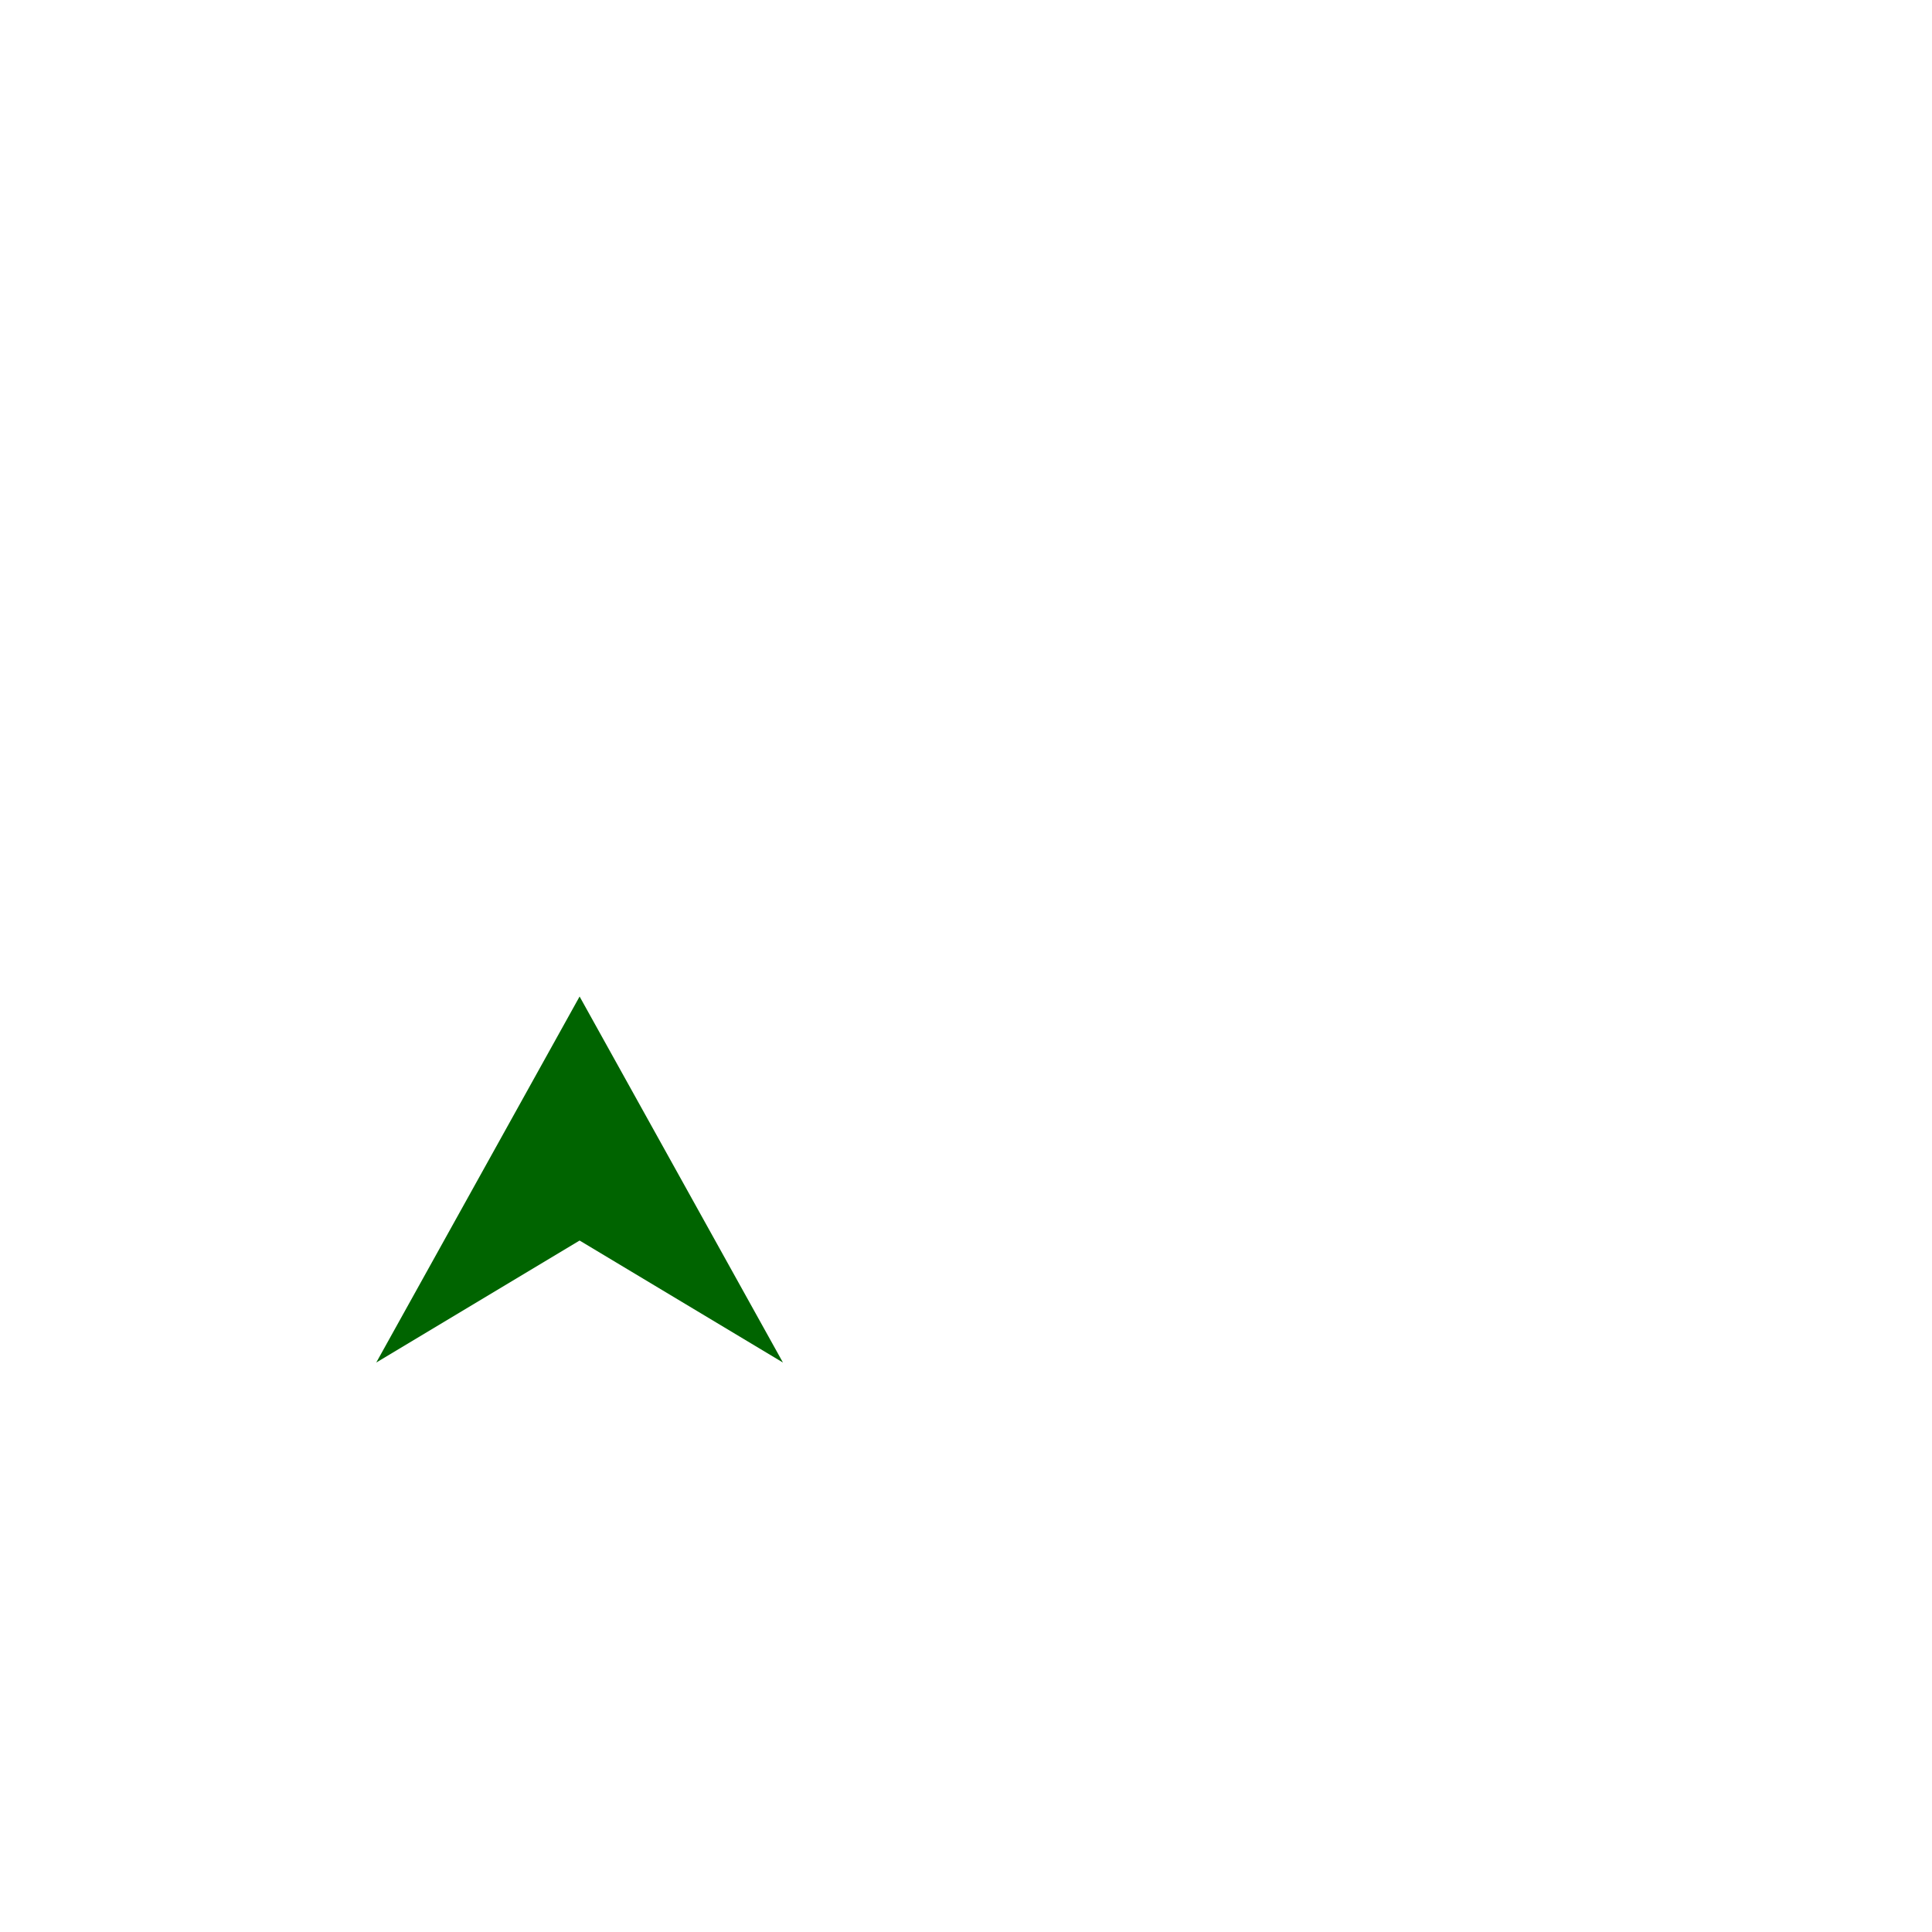
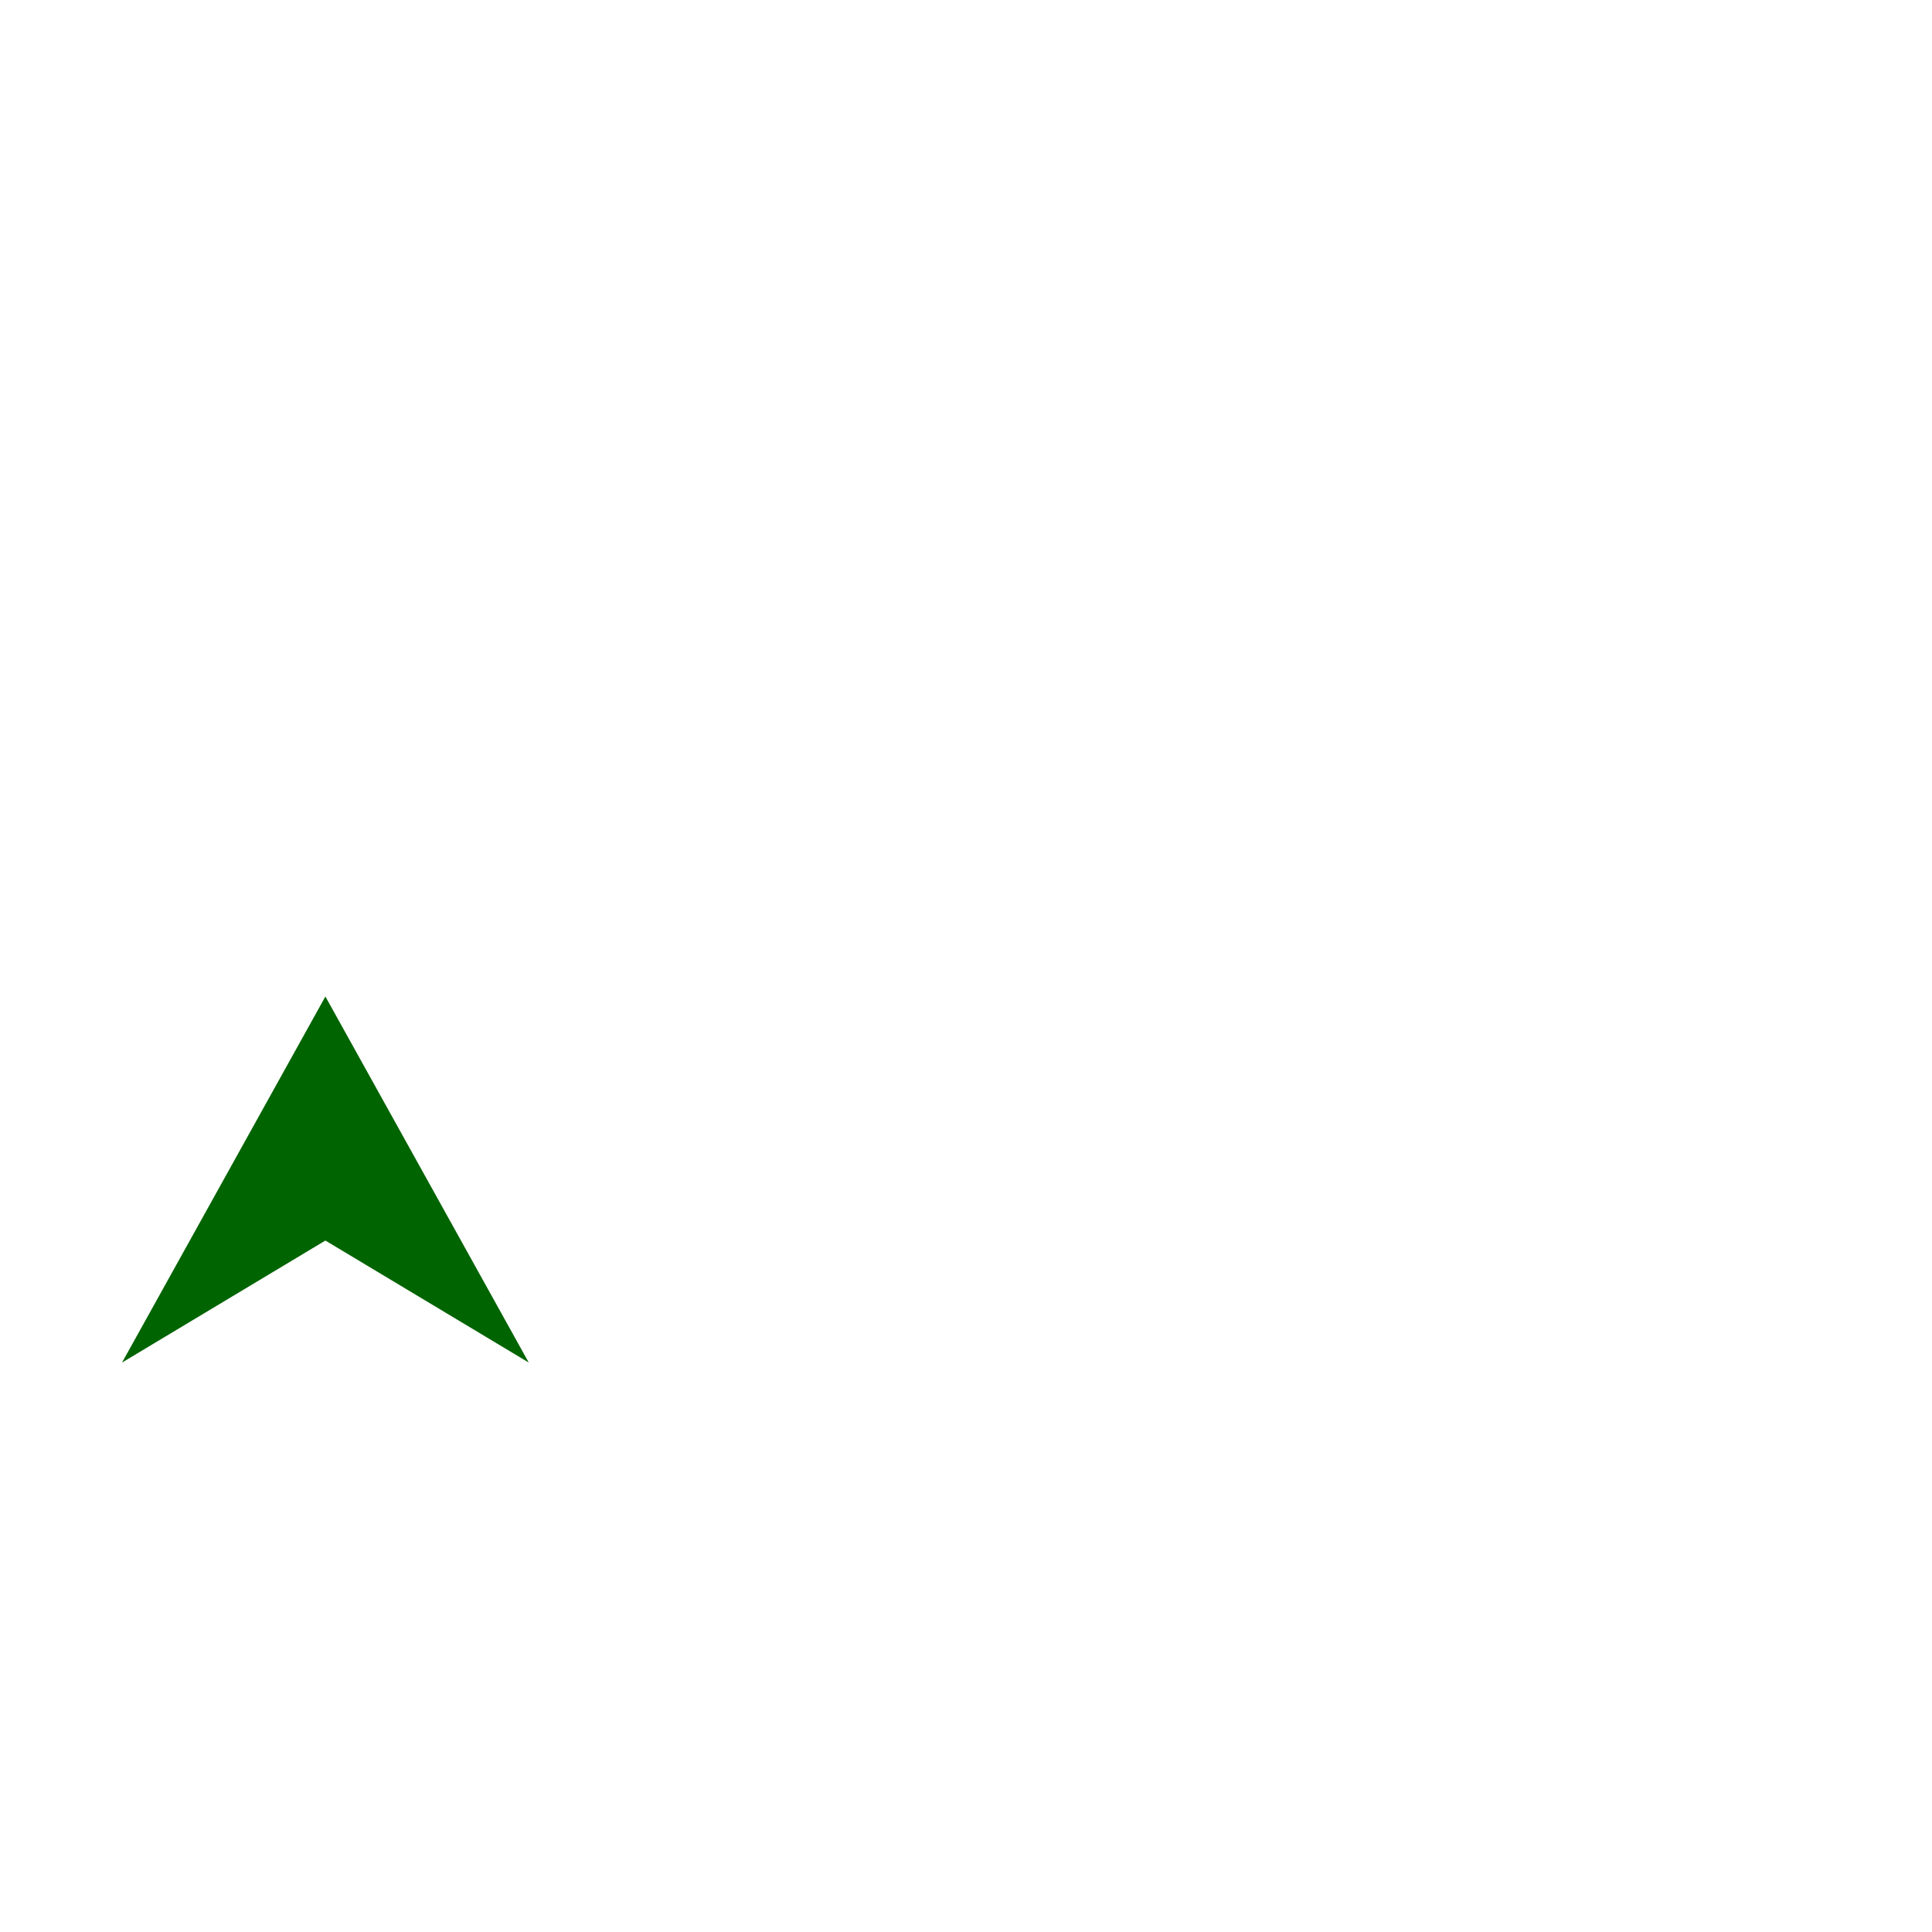
- <svg xmlns="http://www.w3.org/2000/svg" width="12" height="12" viewBox="120 10 350 475">
+ <svg xmlns="http://www.w3.org/2000/svg" width="8" height="8" viewBox="120 10 475 475">
  <polygon points="150,345 200,315 250,345 200,255" fill=" #006400" />
</svg>
